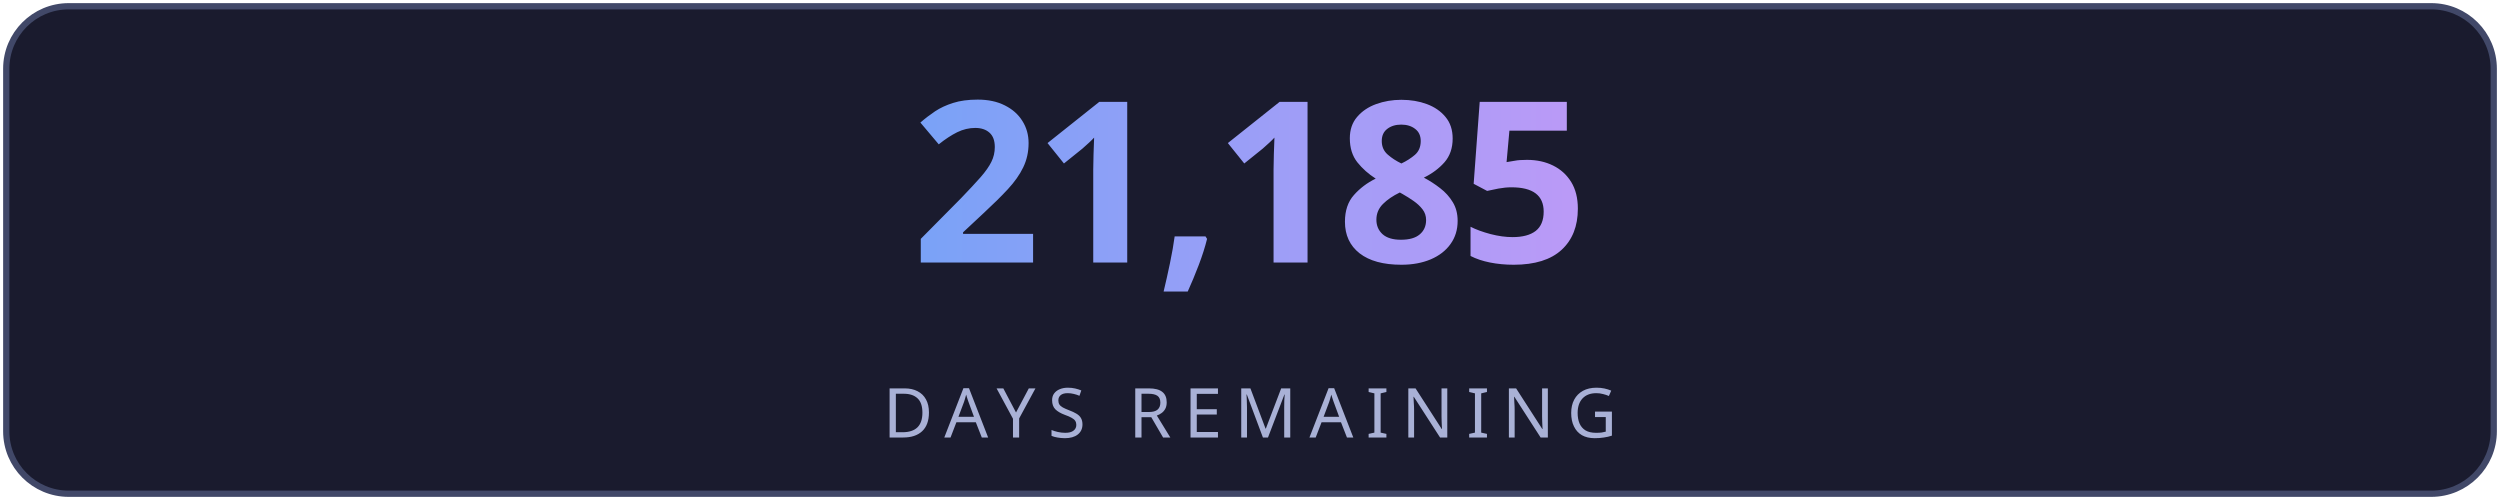
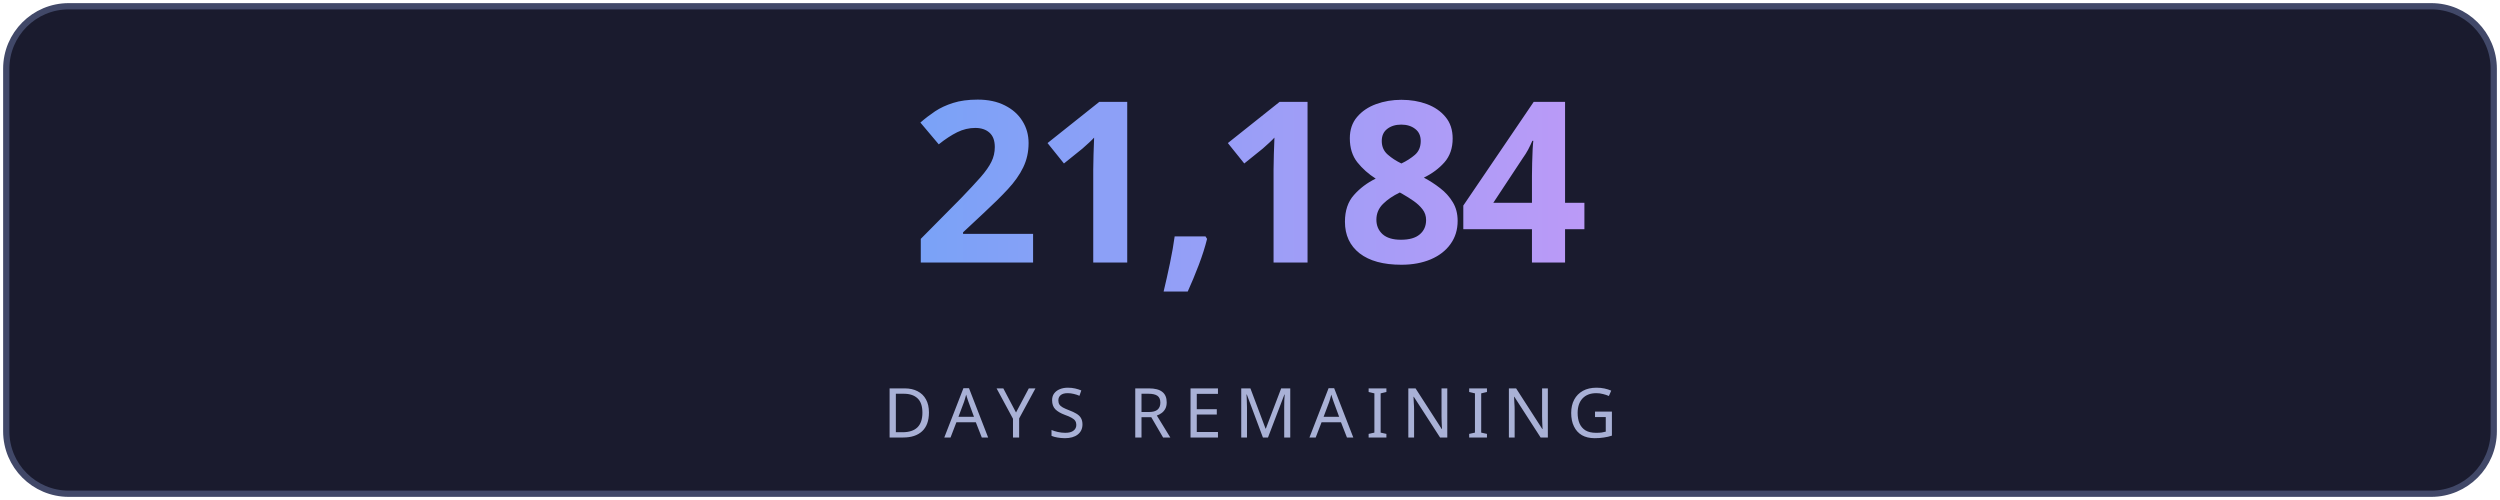
<svg xmlns="http://www.w3.org/2000/svg" width="400" height="80" viewBox="0 0 400 80" fill="none">
  <defs>
    <linearGradient id="g" x1="0" y1="0" x2="1" y2="0">
      <stop offset="0%" stop-color="#7aa2f7" />
      <stop offset="100%" stop-color="#bb9af7" />
    </linearGradient>
    <linearGradient id="lg" x1="0" y1="0" x2="1" y2="0">
      <stop offset="0%" stop-color="#7aa2f7" stop-opacity="0" />
      <stop offset="50%" stop-color="#7aa2f7" stop-opacity="0.6" />
      <stop offset="100%" stop-color="#bb9af7" stop-opacity="0" />
    </linearGradient>
    <filter id="glow">
      <feGaussianBlur stdDeviation="3" result="blur" />
      <feMerge>
        <feMergeNode in="blur" />
        <feMergeNode in="SourceGraphic" />
      </feMerge>
    </filter>
  </defs>
  <rect fill="#1a1b2e" stroke="#414868" x="1" y="1" width="398" height="78" rx="10" stroke-width="1" />
-   <text fill="url(#g)" x="200" y="42" font-size="36" font-weight="700" text-anchor="middle" font-family="'Segoe UI', system-ui, sans-serif" letter-spacing="-1">21,185</text>
+   <text fill="url(#g)" x="200" y="42" font-size="36" font-weight="700" text-anchor="middle" font-family="'Segoe UI', system-ui, sans-serif" letter-spacing="-1">21,184</text>
  <line x1="110" y1="54" x2="290" y2="54" stroke="url(#lg)" stroke-width="1" />
  <text fill="#a9b1d6" x="200" y="70" font-size="11" text-anchor="middle" font-family="'Segoe UI', system-ui, sans-serif" letter-spacing="2">DAYS REMAINING</text>
</svg>
